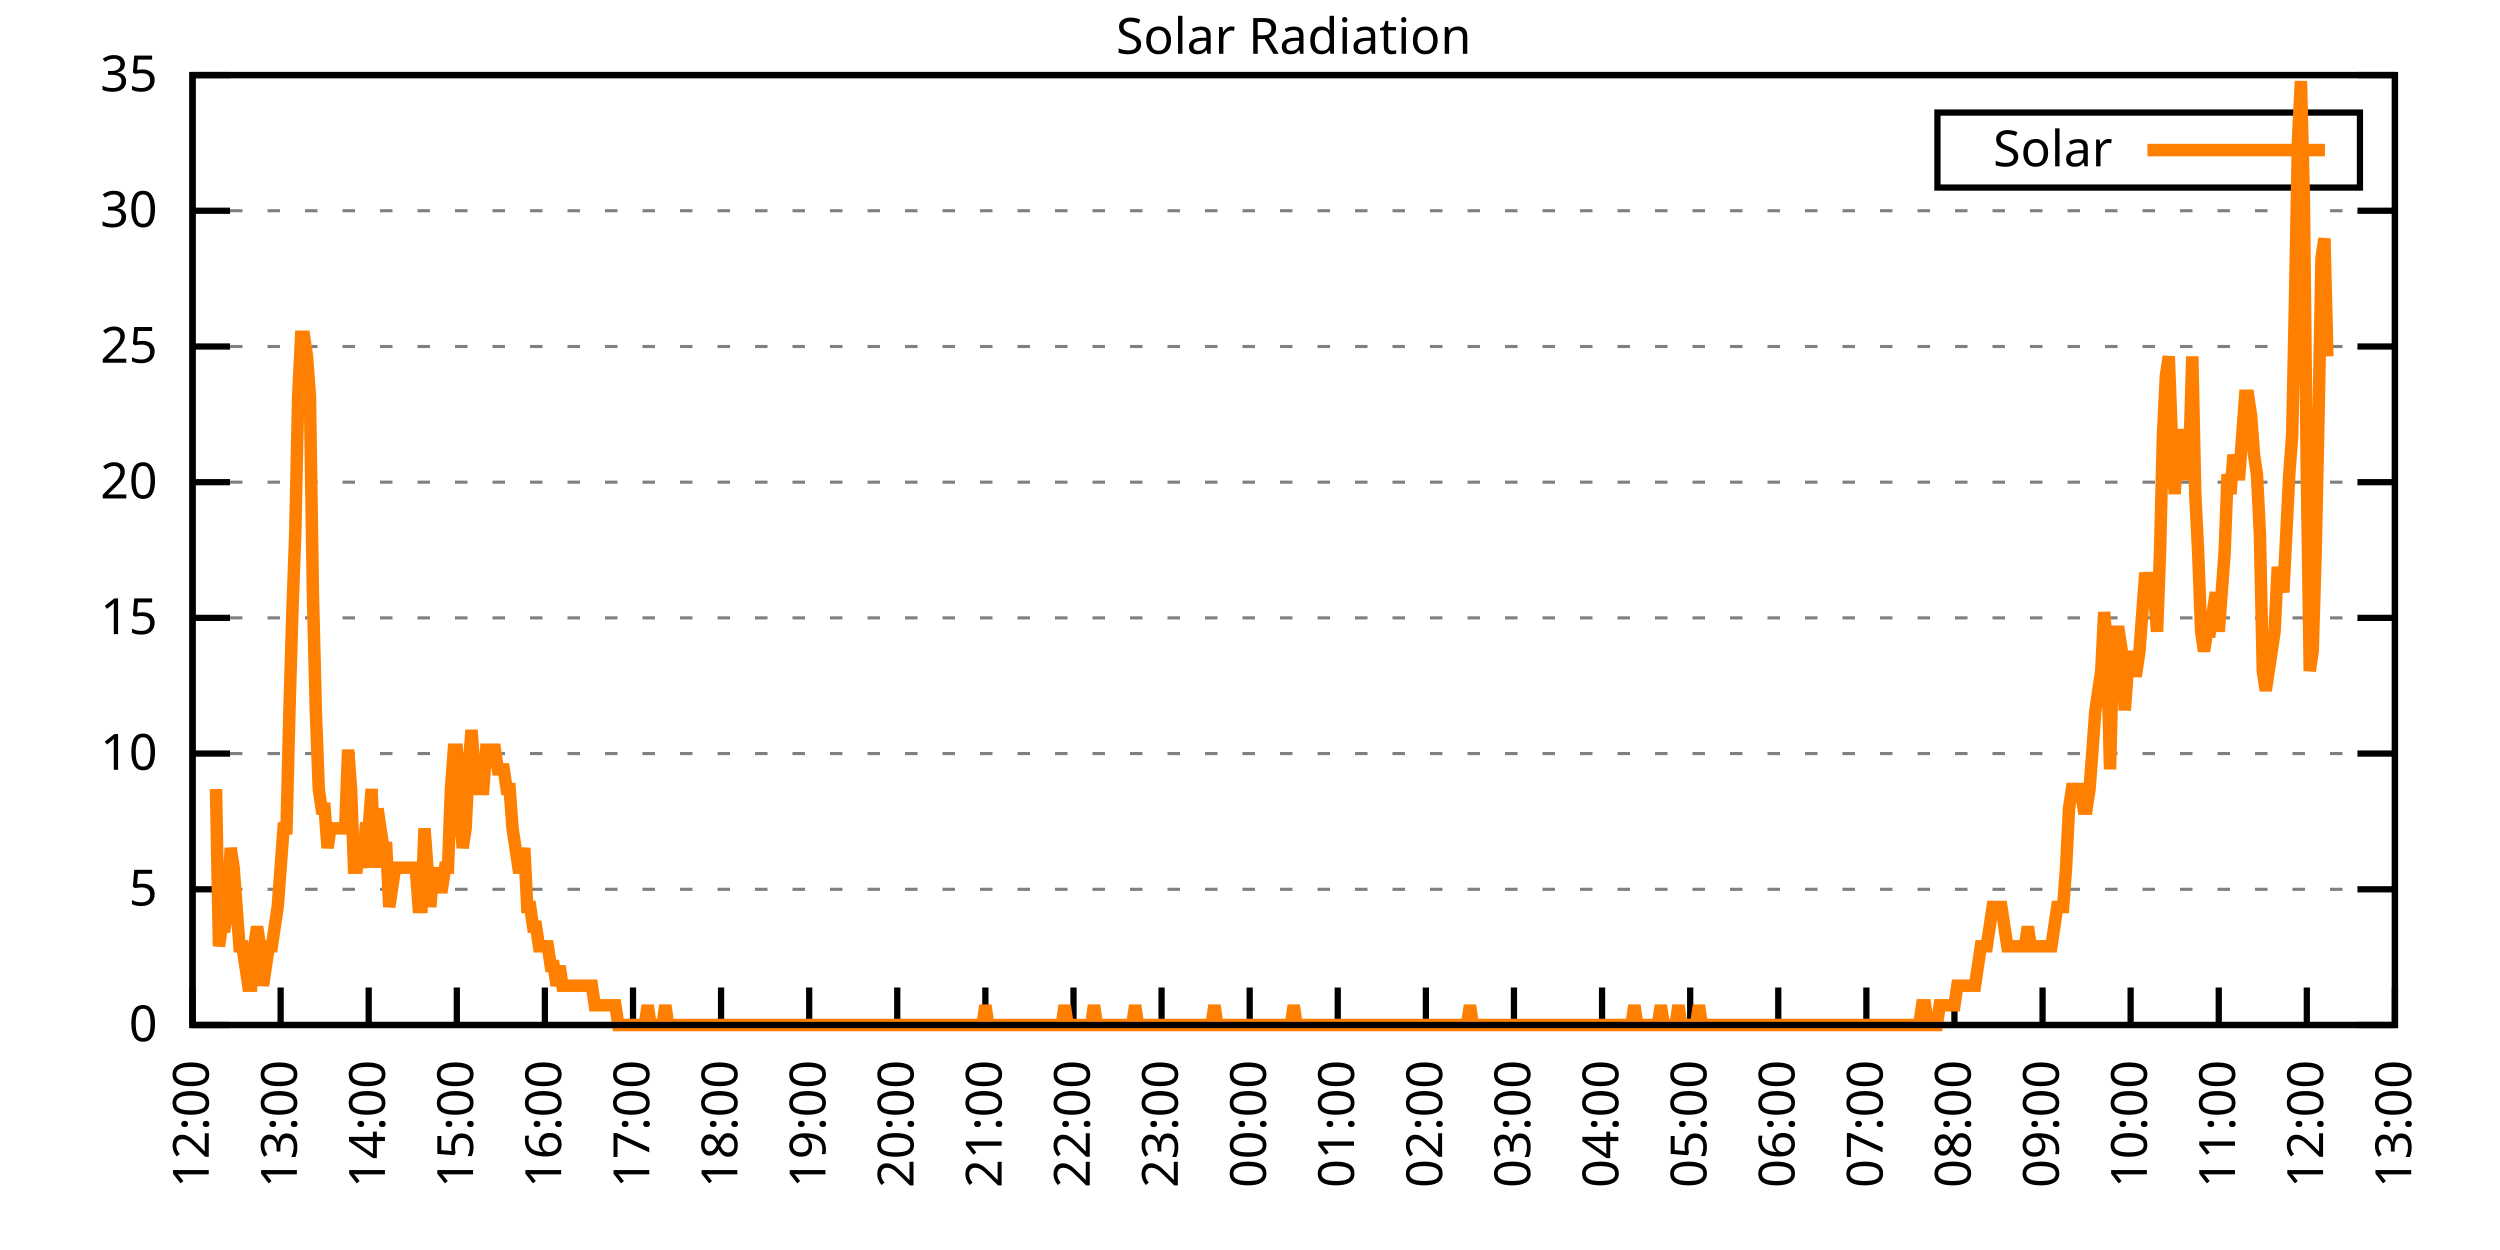
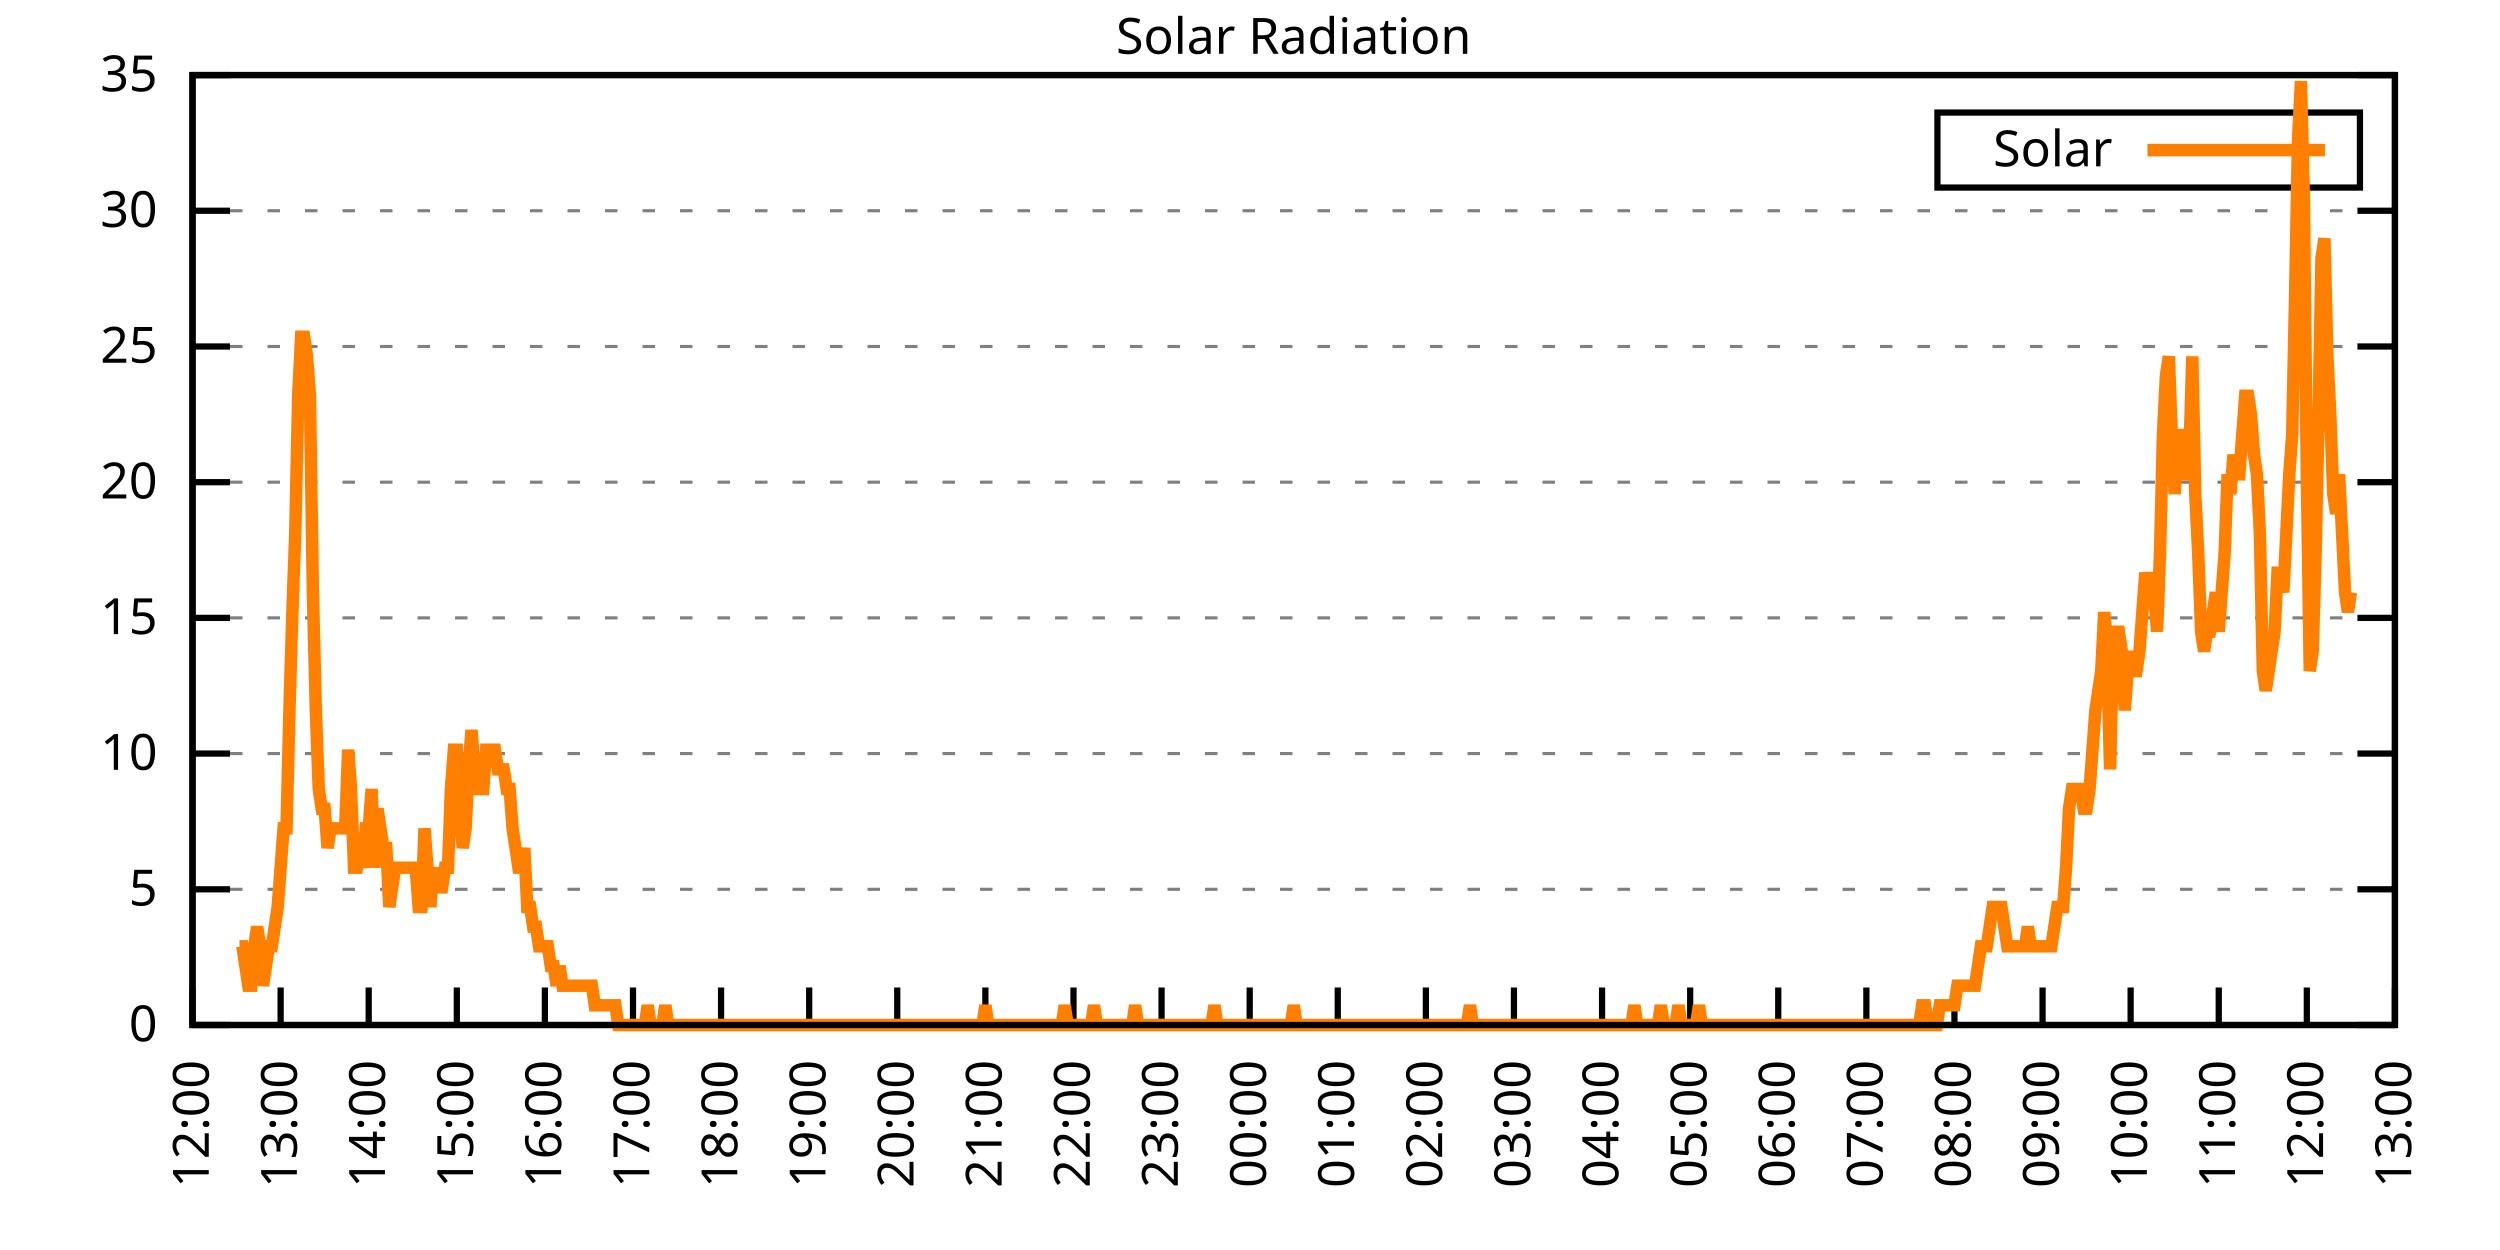
<svg xmlns="http://www.w3.org/2000/svg" xmlns:xlink="http://www.w3.org/1999/xlink" width="400" height="200" viewBox="0 0 400 200">
  <g id="gnuplot_canvas">
    <rect x="0" y="0" width="400" height="200" fill="none" />
    <defs>
      <circle id="gpDot" r="0.5" stroke-width="0.5" stroke="currentColor" />
      <path id="gpPt0" stroke-width="0.333" stroke="currentColor" d="M-1,0 h2 M0,-1 v2" />
      <path id="gpPt1" stroke-width="0.333" stroke="currentColor" d="M-1,-1 L1,1 M1,-1 L-1,1" />
      <path id="gpPt2" stroke-width="0.333" stroke="currentColor" d="M-1,0 L1,0 M0,-1 L0,1 M-1,-1 L1,1 M-1,1 L1,-1" />
      <rect id="gpPt3" stroke-width="0.333" stroke="currentColor" x="-1" y="-1" width="2" height="2" />
      <rect id="gpPt4" stroke-width="0.333" stroke="currentColor" fill="currentColor" x="-1" y="-1" width="2" height="2" />
      <circle id="gpPt5" stroke-width="0.333" stroke="currentColor" cx="0" cy="0" r="1" />
      <use xlink:href="#gpPt5" id="gpPt6" fill="currentColor" stroke="none" />
      <path id="gpPt7" stroke-width="0.333" stroke="currentColor" d="M0,-1.33 L-1.33,0.67 L1.33,0.67 z" />
      <use xlink:href="#gpPt7" id="gpPt8" fill="currentColor" stroke="none" />
      <use xlink:href="#gpPt7" id="gpPt9" stroke="currentColor" transform="rotate(180)" />
      <use xlink:href="#gpPt9" id="gpPt10" fill="currentColor" stroke="none" />
      <use xlink:href="#gpPt3" id="gpPt11" stroke="currentColor" transform="rotate(45)" />
      <use xlink:href="#gpPt11" id="gpPt12" fill="currentColor" stroke="none" />
      <path id="gpPt13" stroke-width="0.333" stroke="currentColor" d="M0,1.330 L1.265,0.411 L0.782,-1.067 L-0.782,-1.076 L-1.265,0.411 z" />
      <use xlink:href="#gpPt13" id="gpPt14" fill="currentColor" stroke="none" />
      <filter id="textbox" filterUnits="objectBoundingBox" x="0" y="0" height="1" width="1">
        <feFlood flood-color="white" flood-opacity="1" result="bgnd" />
        <feComposite in="SourceGraphic" in2="bgnd" operator="atop" />
      </filter>
      <filter id="greybox" filterUnits="objectBoundingBox" x="0" y="0" height="1" width="1">
        <feFlood flood-color="lightgrey" flood-opacity="1" result="grey" />
        <feComposite in="SourceGraphic" in2="grey" operator="atop" />
      </filter>
    </defs>
    <g fill="none" color="white" stroke="currentColor" stroke-width="1.00" stroke-linecap="butt" stroke-linejoin="miter">
</g>
    <g fill="none" color="black" stroke="currentColor" stroke-width="1.00" stroke-linecap="butt" stroke-linejoin="miter">
      <g stroke="none" shape-rendering="crispEdges">
        <polygon fill="rgb(255, 255, 255)" points="30.80,164.00 383.18,164.00 383.18,12.02 30.80,12.02 " />
      </g>
    </g>
    <g fill="none" color="black" stroke="currentColor" stroke-width="1.00" stroke-linecap="butt" stroke-linejoin="miter">
</g>
    <g fill="none" color="black" stroke="black" stroke-width="0.50" stroke-linecap="butt" stroke-linejoin="miter">
</g>
    <g fill="none" color="gray" stroke="currentColor" stroke-width="0.50" stroke-linecap="butt" stroke-linejoin="miter">
      <path stroke="gray" stroke-dasharray="2,4" class="gridline" d="M30.80,164.00 L383.19,164.00  " />
    </g>
    <g fill="none" color="gray" stroke="gray" stroke-width="1.00" stroke-linecap="butt" stroke-linejoin="miter">
</g>
    <g fill="none" color="black" stroke="currentColor" stroke-width="1.00" stroke-linecap="butt" stroke-linejoin="miter">
      <path stroke="black" d="M30.80,164.00 L36.80,164.00 M383.19,164.00 L377.19,164.00  " />
      <g transform="translate(25.20,166.60)" stroke="none" fill="black" font-family="Sans" font-size="8.00" text-anchor="end">
        <text>
          <tspan font-family="Sans"> 0</tspan>
        </text>
      </g>
    </g>
    <g fill="none" color="black" stroke="currentColor" stroke-width="1.00" stroke-linecap="butt" stroke-linejoin="miter">
</g>
    <g fill="none" color="black" stroke="black" stroke-width="0.50" stroke-linecap="butt" stroke-linejoin="miter">
</g>
    <g fill="none" color="gray" stroke="currentColor" stroke-width="0.50" stroke-linecap="butt" stroke-linejoin="miter">
      <path stroke="gray" stroke-dasharray="2,4" class="gridline" d="M30.80,142.29 L383.19,142.29  " />
    </g>
    <g fill="none" color="gray" stroke="gray" stroke-width="1.00" stroke-linecap="butt" stroke-linejoin="miter">
</g>
    <g fill="none" color="black" stroke="currentColor" stroke-width="1.00" stroke-linecap="butt" stroke-linejoin="miter">
      <path stroke="black" d="M30.80,142.29 L36.80,142.29 M383.19,142.29 L377.19,142.29  " />
      <g transform="translate(25.20,144.89)" stroke="none" fill="black" font-family="Sans" font-size="8.00" text-anchor="end">
        <text>
          <tspan font-family="Sans"> 5</tspan>
        </text>
      </g>
    </g>
    <g fill="none" color="black" stroke="currentColor" stroke-width="1.00" stroke-linecap="butt" stroke-linejoin="miter">
</g>
    <g fill="none" color="black" stroke="black" stroke-width="0.50" stroke-linecap="butt" stroke-linejoin="miter">
</g>
    <g fill="none" color="gray" stroke="currentColor" stroke-width="0.50" stroke-linecap="butt" stroke-linejoin="miter">
      <path stroke="gray" stroke-dasharray="2,4" class="gridline" d="M30.80,120.57 L383.19,120.57  " />
    </g>
    <g fill="none" color="gray" stroke="gray" stroke-width="1.00" stroke-linecap="butt" stroke-linejoin="miter">
</g>
    <g fill="none" color="black" stroke="currentColor" stroke-width="1.00" stroke-linecap="butt" stroke-linejoin="miter">
      <path stroke="black" d="M30.80,120.57 L36.80,120.57 M383.19,120.57 L377.19,120.57  " />
      <g transform="translate(25.20,123.17)" stroke="none" fill="black" font-family="Sans" font-size="8.00" text-anchor="end">
        <text>
          <tspan font-family="Sans"> 10</tspan>
        </text>
      </g>
    </g>
    <g fill="none" color="black" stroke="currentColor" stroke-width="1.00" stroke-linecap="butt" stroke-linejoin="miter">
</g>
    <g fill="none" color="black" stroke="black" stroke-width="0.50" stroke-linecap="butt" stroke-linejoin="miter">
</g>
    <g fill="none" color="gray" stroke="currentColor" stroke-width="0.50" stroke-linecap="butt" stroke-linejoin="miter">
      <path stroke="gray" stroke-dasharray="2,4" class="gridline" d="M30.80,98.86 L383.19,98.86  " />
    </g>
    <g fill="none" color="gray" stroke="gray" stroke-width="1.00" stroke-linecap="butt" stroke-linejoin="miter">
</g>
    <g fill="none" color="black" stroke="currentColor" stroke-width="1.00" stroke-linecap="butt" stroke-linejoin="miter">
      <path stroke="black" d="M30.80,98.86 L36.80,98.86 M383.19,98.86 L377.19,98.86  " />
      <g transform="translate(25.20,101.46)" stroke="none" fill="black" font-family="Sans" font-size="8.00" text-anchor="end">
        <text>
          <tspan font-family="Sans"> 15</tspan>
        </text>
      </g>
    </g>
    <g fill="none" color="black" stroke="currentColor" stroke-width="1.00" stroke-linecap="butt" stroke-linejoin="miter">
</g>
    <g fill="none" color="black" stroke="black" stroke-width="0.50" stroke-linecap="butt" stroke-linejoin="miter">
</g>
    <g fill="none" color="gray" stroke="currentColor" stroke-width="0.50" stroke-linecap="butt" stroke-linejoin="miter">
      <path stroke="gray" stroke-dasharray="2,4" class="gridline" d="M30.80,77.15 L383.19,77.15  " />
    </g>
    <g fill="none" color="gray" stroke="gray" stroke-width="1.00" stroke-linecap="butt" stroke-linejoin="miter">
</g>
    <g fill="none" color="black" stroke="currentColor" stroke-width="1.00" stroke-linecap="butt" stroke-linejoin="miter">
      <path stroke="black" d="M30.80,77.15 L36.80,77.15 M383.19,77.15 L377.19,77.15  " />
      <g transform="translate(25.20,79.75)" stroke="none" fill="black" font-family="Sans" font-size="8.00" text-anchor="end">
        <text>
          <tspan font-family="Sans"> 20</tspan>
        </text>
      </g>
    </g>
    <g fill="none" color="black" stroke="currentColor" stroke-width="1.00" stroke-linecap="butt" stroke-linejoin="miter">
</g>
    <g fill="none" color="black" stroke="black" stroke-width="0.50" stroke-linecap="butt" stroke-linejoin="miter">
</g>
    <g fill="none" color="gray" stroke="currentColor" stroke-width="0.50" stroke-linecap="butt" stroke-linejoin="miter">
      <path stroke="gray" stroke-dasharray="2,4" class="gridline" d="M30.80,55.44 L383.19,55.44  " />
    </g>
    <g fill="none" color="gray" stroke="gray" stroke-width="1.00" stroke-linecap="butt" stroke-linejoin="miter">
</g>
    <g fill="none" color="black" stroke="currentColor" stroke-width="1.00" stroke-linecap="butt" stroke-linejoin="miter">
      <path stroke="black" d="M30.80,55.44 L36.80,55.44 M383.19,55.44 L377.19,55.44  " />
      <g transform="translate(25.20,58.04)" stroke="none" fill="black" font-family="Sans" font-size="8.00" text-anchor="end">
        <text>
          <tspan font-family="Sans"> 25</tspan>
        </text>
      </g>
    </g>
    <g fill="none" color="black" stroke="currentColor" stroke-width="1.00" stroke-linecap="butt" stroke-linejoin="miter">
</g>
    <g fill="none" color="black" stroke="black" stroke-width="0.50" stroke-linecap="butt" stroke-linejoin="miter">
</g>
    <g fill="none" color="gray" stroke="currentColor" stroke-width="0.50" stroke-linecap="butt" stroke-linejoin="miter">
      <path stroke="gray" stroke-dasharray="2,4" class="gridline" d="M30.80,33.72 L383.19,33.72  " />
    </g>
    <g fill="none" color="gray" stroke="gray" stroke-width="1.00" stroke-linecap="butt" stroke-linejoin="miter">
</g>
    <g fill="none" color="black" stroke="currentColor" stroke-width="1.00" stroke-linecap="butt" stroke-linejoin="miter">
      <path stroke="black" d="M30.80,33.72 L36.80,33.72 M383.19,33.72 L377.19,33.72  " />
      <g transform="translate(25.20,36.32)" stroke="none" fill="black" font-family="Sans" font-size="8.00" text-anchor="end">
        <text>
          <tspan font-family="Sans"> 30</tspan>
        </text>
      </g>
    </g>
    <g fill="none" color="black" stroke="currentColor" stroke-width="1.00" stroke-linecap="butt" stroke-linejoin="miter">
</g>
    <g fill="none" color="black" stroke="black" stroke-width="0.50" stroke-linecap="butt" stroke-linejoin="miter">
</g>
    <g fill="none" color="gray" stroke="currentColor" stroke-width="0.50" stroke-linecap="butt" stroke-linejoin="miter">
      <path stroke="gray" stroke-dasharray="2,4" class="gridline" d="M30.80,12.01 L383.19,12.01  " />
    </g>
    <g fill="none" color="gray" stroke="gray" stroke-width="1.00" stroke-linecap="butt" stroke-linejoin="miter">
</g>
    <g fill="none" color="black" stroke="currentColor" stroke-width="1.00" stroke-linecap="butt" stroke-linejoin="miter">
      <path stroke="black" d="M30.80,12.01 L36.80,12.01 M383.19,12.01 L377.19,12.01  " />
      <g transform="translate(25.20,14.61)" stroke="none" fill="black" font-family="Sans" font-size="8.00" text-anchor="end">
        <text>
          <tspan font-family="Sans"> 35</tspan>
        </text>
      </g>
    </g>
    <g fill="none" color="black" stroke="currentColor" stroke-width="1.00" stroke-linecap="butt" stroke-linejoin="miter">
      <path stroke="black" d="M30.80,164.00 L30.80,158.00  " />
      <g transform="translate(33.40,169.60) rotate(270.00)" stroke="none" fill="black" font-family="Sans" font-size="8.00" text-anchor="end">
        <text>
          <tspan font-family="Sans">12:00</tspan>
        </text>
      </g>
    </g>
    <g fill="none" color="black" stroke="currentColor" stroke-width="1.00" stroke-linecap="butt" stroke-linejoin="miter">
      <path stroke="black" d="M44.90,164.00 L44.90,158.00  " />
      <g transform="translate(47.50,169.60) rotate(270.00)" stroke="none" fill="black" font-family="Sans" font-size="8.00" text-anchor="end">
        <text>
          <tspan font-family="Sans">13:00</tspan>
        </text>
      </g>
    </g>
    <g fill="none" color="black" stroke="currentColor" stroke-width="1.00" stroke-linecap="butt" stroke-linejoin="miter">
      <path stroke="black" d="M58.99,164.00 L58.99,158.00  " />
      <g transform="translate(61.59,169.60) rotate(270.00)" stroke="none" fill="black" font-family="Sans" font-size="8.00" text-anchor="end">
        <text>
          <tspan font-family="Sans">14:00</tspan>
        </text>
      </g>
    </g>
    <g fill="none" color="black" stroke="currentColor" stroke-width="1.00" stroke-linecap="butt" stroke-linejoin="miter">
      <path stroke="black" d="M73.09,164.00 L73.09,158.00  " />
      <g transform="translate(75.69,169.60) rotate(270.00)" stroke="none" fill="black" font-family="Sans" font-size="8.00" text-anchor="end">
        <text>
          <tspan font-family="Sans">15:00</tspan>
        </text>
      </g>
    </g>
    <g fill="none" color="black" stroke="currentColor" stroke-width="1.00" stroke-linecap="butt" stroke-linejoin="miter">
      <path stroke="black" d="M87.18,164.00 L87.18,158.00  " />
      <g transform="translate(89.78,169.60) rotate(270.00)" stroke="none" fill="black" font-family="Sans" font-size="8.00" text-anchor="end">
        <text>
          <tspan font-family="Sans">16:00</tspan>
        </text>
      </g>
    </g>
    <g fill="none" color="black" stroke="currentColor" stroke-width="1.00" stroke-linecap="butt" stroke-linejoin="miter">
      <path stroke="black" d="M101.28,164.00 L101.28,158.00  " />
      <g transform="translate(103.88,169.60) rotate(270.00)" stroke="none" fill="black" font-family="Sans" font-size="8.00" text-anchor="end">
        <text>
          <tspan font-family="Sans">17:00</tspan>
        </text>
      </g>
    </g>
    <g fill="none" color="black" stroke="currentColor" stroke-width="1.00" stroke-linecap="butt" stroke-linejoin="miter">
      <path stroke="black" d="M115.37,164.00 L115.37,158.00  " />
      <g transform="translate(117.97,169.60) rotate(270.00)" stroke="none" fill="black" font-family="Sans" font-size="8.00" text-anchor="end">
        <text>
          <tspan font-family="Sans">18:00</tspan>
        </text>
      </g>
    </g>
    <g fill="none" color="black" stroke="currentColor" stroke-width="1.00" stroke-linecap="butt" stroke-linejoin="miter">
      <path stroke="black" d="M129.47,164.00 L129.47,158.00  " />
      <g transform="translate(132.07,169.60) rotate(270.00)" stroke="none" fill="black" font-family="Sans" font-size="8.00" text-anchor="end">
        <text>
          <tspan font-family="Sans">19:00</tspan>
        </text>
      </g>
    </g>
    <g fill="none" color="black" stroke="currentColor" stroke-width="1.00" stroke-linecap="butt" stroke-linejoin="miter">
      <path stroke="black" d="M143.56,164.00 L143.56,158.00  " />
      <g transform="translate(146.16,169.60) rotate(270.00)" stroke="none" fill="black" font-family="Sans" font-size="8.00" text-anchor="end">
        <text>
          <tspan font-family="Sans">20:00</tspan>
        </text>
      </g>
    </g>
    <g fill="none" color="black" stroke="currentColor" stroke-width="1.00" stroke-linecap="butt" stroke-linejoin="miter">
      <path stroke="black" d="M157.66,164.00 L157.66,158.00  " />
      <g transform="translate(160.26,169.60) rotate(270.00)" stroke="none" fill="black" font-family="Sans" font-size="8.00" text-anchor="end">
        <text>
          <tspan font-family="Sans">21:00</tspan>
        </text>
      </g>
    </g>
    <g fill="none" color="black" stroke="currentColor" stroke-width="1.00" stroke-linecap="butt" stroke-linejoin="miter">
      <path stroke="black" d="M171.76,164.00 L171.76,158.00  " />
      <g transform="translate(174.36,169.60) rotate(270.00)" stroke="none" fill="black" font-family="Sans" font-size="8.00" text-anchor="end">
        <text>
          <tspan font-family="Sans">22:00</tspan>
        </text>
      </g>
    </g>
    <g fill="none" color="black" stroke="currentColor" stroke-width="1.00" stroke-linecap="butt" stroke-linejoin="miter">
      <path stroke="black" d="M185.85,164.00 L185.85,158.00  " />
      <g transform="translate(188.45,169.60) rotate(270.00)" stroke="none" fill="black" font-family="Sans" font-size="8.00" text-anchor="end">
        <text>
          <tspan font-family="Sans">23:00</tspan>
        </text>
      </g>
    </g>
    <g fill="none" color="black" stroke="currentColor" stroke-width="1.00" stroke-linecap="butt" stroke-linejoin="miter">
      <path stroke="black" d="M199.95,164.00 L199.95,158.00  " />
      <g transform="translate(202.55,169.60) rotate(270.00)" stroke="none" fill="black" font-family="Sans" font-size="8.00" text-anchor="end">
        <text>
          <tspan font-family="Sans">00:00</tspan>
        </text>
      </g>
    </g>
    <g fill="none" color="black" stroke="currentColor" stroke-width="1.00" stroke-linecap="butt" stroke-linejoin="miter">
      <path stroke="black" d="M214.04,164.00 L214.04,158.00  " />
      <g transform="translate(216.64,169.60) rotate(270.00)" stroke="none" fill="black" font-family="Sans" font-size="8.00" text-anchor="end">
        <text>
          <tspan font-family="Sans">01:00</tspan>
        </text>
      </g>
    </g>
    <g fill="none" color="black" stroke="currentColor" stroke-width="1.00" stroke-linecap="butt" stroke-linejoin="miter">
      <path stroke="black" d="M228.14,164.00 L228.14,158.00  " />
      <g transform="translate(230.74,169.60) rotate(270.00)" stroke="none" fill="black" font-family="Sans" font-size="8.00" text-anchor="end">
        <text>
          <tspan font-family="Sans">02:00</tspan>
        </text>
      </g>
    </g>
    <g fill="none" color="black" stroke="currentColor" stroke-width="1.00" stroke-linecap="butt" stroke-linejoin="miter">
      <path stroke="black" d="M242.23,164.00 L242.23,158.00  " />
      <g transform="translate(244.83,169.60) rotate(270.00)" stroke="none" fill="black" font-family="Sans" font-size="8.00" text-anchor="end">
        <text>
          <tspan font-family="Sans">03:00</tspan>
        </text>
      </g>
    </g>
    <g fill="none" color="black" stroke="currentColor" stroke-width="1.00" stroke-linecap="butt" stroke-linejoin="miter">
      <path stroke="black" d="M256.33,164.00 L256.33,158.00  " />
      <g transform="translate(258.93,169.60) rotate(270.00)" stroke="none" fill="black" font-family="Sans" font-size="8.00" text-anchor="end">
        <text>
          <tspan font-family="Sans">04:00</tspan>
        </text>
      </g>
    </g>
    <g fill="none" color="black" stroke="currentColor" stroke-width="1.00" stroke-linecap="butt" stroke-linejoin="miter">
      <path stroke="black" d="M270.43,164.00 L270.43,158.00  " />
      <g transform="translate(273.03,169.60) rotate(270.00)" stroke="none" fill="black" font-family="Sans" font-size="8.00" text-anchor="end">
        <text>
          <tspan font-family="Sans">05:00</tspan>
        </text>
      </g>
    </g>
    <g fill="none" color="black" stroke="currentColor" stroke-width="1.00" stroke-linecap="butt" stroke-linejoin="miter">
      <path stroke="black" d="M284.52,164.00 L284.52,158.00  " />
      <g transform="translate(287.12,169.60) rotate(270.00)" stroke="none" fill="black" font-family="Sans" font-size="8.00" text-anchor="end">
        <text>
          <tspan font-family="Sans">06:00</tspan>
        </text>
      </g>
    </g>
    <g fill="none" color="black" stroke="currentColor" stroke-width="1.00" stroke-linecap="butt" stroke-linejoin="miter">
      <path stroke="black" d="M298.62,164.00 L298.62,158.00  " />
      <g transform="translate(301.22,169.60) rotate(270.00)" stroke="none" fill="black" font-family="Sans" font-size="8.00" text-anchor="end">
        <text>
          <tspan font-family="Sans">07:00</tspan>
        </text>
      </g>
    </g>
    <g fill="none" color="black" stroke="currentColor" stroke-width="1.00" stroke-linecap="butt" stroke-linejoin="miter">
      <path stroke="black" d="M312.71,164.00 L312.71,158.00  " />
      <g transform="translate(315.31,169.60) rotate(270.00)" stroke="none" fill="black" font-family="Sans" font-size="8.00" text-anchor="end">
        <text>
          <tspan font-family="Sans">08:00</tspan>
        </text>
      </g>
    </g>
    <g fill="none" color="black" stroke="currentColor" stroke-width="1.00" stroke-linecap="butt" stroke-linejoin="miter">
      <path stroke="black" d="M326.81,164.00 L326.81,158.00  " />
      <g transform="translate(329.41,169.60) rotate(270.00)" stroke="none" fill="black" font-family="Sans" font-size="8.00" text-anchor="end">
        <text>
          <tspan font-family="Sans">09:00</tspan>
        </text>
      </g>
    </g>
    <g fill="none" color="black" stroke="currentColor" stroke-width="1.00" stroke-linecap="butt" stroke-linejoin="miter">
      <path stroke="black" d="M340.90,164.00 L340.90,158.00  " />
      <g transform="translate(343.50,169.60) rotate(270.00)" stroke="none" fill="black" font-family="Sans" font-size="8.00" text-anchor="end">
        <text>
          <tspan font-family="Sans">10:00</tspan>
        </text>
      </g>
    </g>
    <g fill="none" color="black" stroke="currentColor" stroke-width="1.00" stroke-linecap="butt" stroke-linejoin="miter">
      <path stroke="black" d="M355.00,164.00 L355.00,158.00  " />
      <g transform="translate(357.60,169.60) rotate(270.00)" stroke="none" fill="black" font-family="Sans" font-size="8.00" text-anchor="end">
        <text>
          <tspan font-family="Sans">11:00</tspan>
        </text>
      </g>
    </g>
    <g fill="none" color="black" stroke="currentColor" stroke-width="1.00" stroke-linecap="butt" stroke-linejoin="miter">
      <path stroke="black" d="M369.09,164.00 L369.09,158.00  " />
      <g transform="translate(371.69,169.60) rotate(270.00)" stroke="none" fill="black" font-family="Sans" font-size="8.00" text-anchor="end">
        <text>
          <tspan font-family="Sans">12:00</tspan>
        </text>
      </g>
    </g>
    <g fill="none" color="black" stroke="currentColor" stroke-width="1.00" stroke-linecap="butt" stroke-linejoin="miter">
      <path stroke="black" d="M383.19,164.00 L383.19,158.00  " />
      <g transform="translate(385.79,169.60) rotate(270.00)" stroke="none" fill="black" font-family="Sans" font-size="8.00" text-anchor="end">
        <text>
          <tspan font-family="Sans">13:00</tspan>
        </text>
      </g>
    </g>
    <g fill="none" color="black" stroke="currentColor" stroke-width="1.00" stroke-linecap="butt" stroke-linejoin="miter">
</g>
    <g fill="none" color="black" stroke="currentColor" stroke-width="1.00" stroke-linecap="butt" stroke-linejoin="miter">
      <path stroke="black" d="M30.80,12.01 L30.80,164.00 L383.19,164.00 L383.19,12.01 L30.80,12.01 Z  " />
    </g>
    <g fill="none" color="black" stroke="currentColor" stroke-width="1.00" stroke-linecap="butt" stroke-linejoin="miter">
</g>
    <g fill="none" color="black" stroke="currentColor" stroke-width="1.00" stroke-linecap="butt" stroke-linejoin="miter">
      <path stroke="black" d="M309.99,30.01 L309.99,18.01 L377.59,18.01 L377.59,30.01 L309.99,30.01 Z  " />
    </g>
    <g id="Solar_Radiation_plot_1">
      <g fill="none" color="white" stroke="black" stroke-width="2.00" stroke-linecap="butt" stroke-linejoin="miter">
</g>
      <g fill="none" color="black" stroke="currentColor" stroke-width="2.00" stroke-linecap="butt" stroke-linejoin="miter">
        <g transform="translate(337.99,26.61)" stroke="none" fill="black" font-family="Sans" font-size="8.00" text-anchor="end">
          <text>
            <tspan font-family="Sans">Solar</tspan>
          </text>
        </g>
      </g>
      <g fill="none" color="black" stroke="currentColor" stroke-width="2.00" stroke-linecap="butt" stroke-linejoin="miter">
-         <path stroke="rgb(255, 127,   0)" d="M343.59,24.01 L371.99,24.01 M34.56,126.24 L35.03,151.41 L35.50,148.27 L35.97,148.27 L36.44,145.12 L36.91,135.68   L37.38,138.83 L37.85,145.12 L38.32,151.41 L38.79,151.41 L39.26,154.56 L39.73,157.71 L40.20,157.71 L40.67,151.41   L41.14,148.27 L41.61,151.41 L42.08,157.71 L42.55,154.56 L43.02,151.41 L43.49,151.41 L43.96,148.27 L44.43,145.12   L44.90,138.83 L45.37,132.54 L45.84,132.54 L46.31,113.66 L46.78,97.93 L47.24,85.34 L47.71,63.32 L48.18,53.88   L48.65,53.88 L49.12,57.02 L49.59,63.32 L50.06,94.78 L50.53,113.66 L51.00,126.24 L51.47,129.39 L51.94,129.39   L52.41,135.68 L52.88,132.54 L53.35,132.54 L53.82,132.54 L54.29,132.54 L54.76,132.54 L55.23,132.54 L55.70,119.95   L56.17,126.24 L56.64,138.83 L57.11,138.83 L57.58,135.68 L58.05,138.83 L58.52,132.54 L58.99,132.54 L59.46,126.24   L59.93,138.83 L60.40,129.39 L60.87,132.54 L61.34,135.68 L61.81,135.68 L62.28,145.12 L62.75,141.98 L63.22,138.83   L63.69,138.83 L64.16,138.83 L64.63,138.83 L65.10,138.83 L65.57,138.83 L66.04,138.83 L66.51,138.83 L66.98,145.12   L67.45,145.12 L67.92,132.54 L68.39,138.83 L68.86,145.12 L69.33,138.83 L69.80,141.98 L70.27,141.98 L70.74,141.98   L71.21,138.83 L71.68,138.83 L72.15,126.24 L72.62,119.95 L73.09,119.95 L73.56,129.39 L74.03,135.68 L74.50,132.54   L74.97,123.10 L75.44,116.80 L75.91,123.10 L76.38,126.24 L76.85,126.24 L77.32,126.24 L77.79,119.95 L78.26,119.95   L78.73,119.95 L79.19,119.95 L79.66,123.10 L80.13,123.10 L80.60,123.10 L81.07,126.24 L81.54,126.24 L82.01,132.54   L82.48,135.68 L82.95,138.83 L83.42,138.83 L83.89,135.68 L84.36,145.12 L84.83,145.12 L85.30,148.27 L85.77,148.27   L86.24,151.41 L86.71,151.41 L87.18,151.41 L87.65,151.41 L88.12,154.56 L88.59,154.56 L89.06,157.71 L89.53,154.56   L90.00,157.71 L90.47,157.71 L90.94,157.71 L91.41,157.71 L91.88,157.71 L92.35,157.71 L92.82,157.71 L93.29,157.71   L93.76,157.71 L94.23,157.71 L94.70,157.71 L95.17,160.85 L95.64,160.85 L96.11,160.85 L96.58,160.85 L97.05,160.85   L97.52,160.85 L97.99,160.85 L98.46,160.85 L98.93,164.00 L99.40,164.00 L99.87,164.00 L100.34,164.00 L100.81,164.00   L101.28,164.00 L101.75,164.00 L102.22,164.00 L102.69,164.00 L103.16,164.00 L103.63,160.85 L104.10,164.00 L104.57,164.00   L105.04,164.00 L105.51,164.00 L105.98,164.00 L106.45,160.85 L106.92,164.00 L107.39,164.00 L107.86,164.00 L108.33,164.00   L108.80,164.00 L109.27,164.00 L109.74,164.00 L110.21,164.00 L110.68,164.00 L111.14,164.00 L111.61,164.00 L112.08,164.00   L112.55,164.00 L113.02,164.00 L113.49,164.00 L113.96,164.00 L114.43,164.00 L114.90,164.00 L115.37,164.00 L115.84,164.00   L116.31,164.00 L116.78,164.00 L117.25,164.00 L117.72,164.00 L118.19,164.00 L118.66,164.00 L119.13,164.00 L119.60,164.00   L120.07,164.00 L120.54,164.00 L121.01,164.00 L121.48,164.00 L121.95,164.00 L122.42,164.00 L122.89,164.00 L123.36,164.00   L123.83,164.00 L124.30,164.00 L124.77,164.00 L125.24,164.00 L125.71,164.00 L126.18,164.00 L126.65,164.00 L127.12,164.00   L127.59,164.00 L128.06,164.00 L128.53,164.00 L129.00,164.00 L129.47,164.00 L129.94,164.00 L130.41,164.00 L130.88,164.00   L131.35,164.00 L131.82,164.00 L132.29,164.00 L132.76,164.00 L133.23,164.00 L133.70,164.00 L134.17,164.00 L134.64,164.00   L135.11,164.00 L135.58,164.00 L136.05,164.00 L136.52,164.00 L136.99,164.00 L137.46,164.00 L137.93,164.00 L138.40,164.00   L138.87,164.00 L139.34,164.00 L139.81,164.00 L140.28,164.00 L140.75,164.00 L141.22,164.00 L141.69,164.00 L142.16,164.00   L142.63,164.00 L143.09,164.00 L143.56,164.00 L144.03,164.00 L144.50,164.00 L144.97,164.00 L145.44,164.00 L145.91,164.00   L146.38,164.00 L146.85,164.00 L147.32,164.00 L147.79,164.00 L148.26,164.00 L148.73,164.00 L149.20,164.00 L149.67,164.00   L150.14,164.00 L150.61,164.00 L151.08,164.00 L151.55,164.00 L152.02,164.00 L152.49,164.00 L152.96,164.00 L153.43,164.00   L153.90,164.00 L154.37,164.00 L154.84,164.00 L155.31,164.00 L155.78,164.00 L156.25,164.00 L156.72,164.00 L157.19,164.00   L157.66,160.85 L158.13,164.00 L158.60,164.00 L159.07,164.00 L159.54,164.00 L160.01,164.00 L160.48,164.00 L160.95,164.00   L161.42,164.00 L161.89,164.00 L162.36,164.00 L162.83,164.00 L163.30,164.00 L163.77,164.00 L164.24,164.00 L164.71,164.00   L165.18,164.00 L165.65,164.00 L166.12,164.00 L166.59,164.00 L167.06,164.00 L167.53,164.00 L168.00,164.00 L168.47,164.00   L168.94,164.00 L169.41,164.00 L169.88,164.00 L170.35,160.85 L170.82,164.00 L171.29,164.00 L171.76,164.00 L172.23,164.00   L172.70,164.00 L173.17,164.00 L173.64,164.00 L174.11,164.00 L174.58,164.00 L175.04,160.85 L175.51,164.00 L175.98,164.00   L176.45,164.00 L176.92,164.00 L177.39,164.00 L177.86,164.00 L178.33,164.00 L178.80,164.00 L179.27,164.00 L179.74,164.00   L180.21,164.00 L180.68,164.00 L181.15,164.00 L181.62,160.85 L182.09,164.00 L182.56,164.00 L183.03,164.00 L183.50,164.00   L183.97,164.00 L184.44,164.00 L184.91,164.00 L185.38,164.00 L185.85,164.00 L186.32,164.00 L186.79,164.00 L187.26,164.00   L187.73,164.00 L188.20,164.00 L188.67,164.00 L189.14,164.00 L189.61,164.00 L190.08,164.00 L190.55,164.00 L191.02,164.00   L191.49,164.00 L191.96,164.00 L192.43,164.00 L192.90,164.00 L193.37,164.00 L193.84,164.00 L194.31,160.85 L194.78,164.00   L195.25,164.00 L195.72,164.00 L196.19,164.00 L196.66,164.00 L197.13,164.00 L197.60,164.00 L198.07,164.00 L198.54,164.00   L199.01,164.00 L199.48,164.00 L199.95,164.00 L200.42,164.00 L200.89,164.00 L201.36,164.00 L201.83,164.00 L202.30,164.00   L202.77,164.00 L203.24,164.00 L203.71,164.00 L204.18,164.00 L204.65,164.00 L205.12,164.00 L205.59,164.00 L206.06,164.00   L206.53,164.00 L207.00,160.85 L207.46,164.00 L207.93,164.00 L208.40,164.00 L208.87,164.00 L209.34,164.00 L209.81,164.00   L210.28,164.00 L210.75,164.00 L211.22,164.00 L211.69,164.00 L212.16,164.00 L212.63,164.00 L213.10,164.00 L213.57,164.00   L214.04,164.00 L214.51,164.00 L214.98,164.00 L215.45,164.00 L215.92,164.00 L216.39,164.00 L216.86,164.00 L217.33,164.00   L217.80,164.00 L218.27,164.00 L218.74,164.00 L219.21,164.00 L219.68,164.00 L220.15,164.00 L220.62,164.00 L221.09,164.00   L221.56,164.00 L222.03,164.00 L222.50,164.00 L222.97,164.00 L223.44,164.00 L223.91,164.00 L224.38,164.00 L224.85,164.00   L225.32,164.00 L225.79,164.00 L226.26,164.00 L226.73,164.00 L227.20,164.00 L227.67,164.00 L228.14,164.00 L228.61,164.00   L229.08,164.00 L229.55,164.00 L230.02,164.00 L230.49,164.00 L230.96,164.00 L231.43,164.00 L231.90,164.00 L232.37,164.00   L232.84,164.00 L233.31,164.00 L233.78,164.00 L234.25,164.00 L234.72,164.00 L235.19,160.85 L235.66,164.00 L236.13,164.00   L236.60,164.00 L237.07,164.00 L237.54,164.00 L238.01,164.00 L238.48,164.00 L238.95,164.00 L239.41,164.00 L239.88,164.00   L240.35,164.00 L240.82,164.00 L241.29,164.00 L241.76,164.00 L242.23,164.00 L242.70,164.00 L243.17,164.00 L243.64,164.00   L244.11,164.00 L244.58,164.00 L245.05,164.00 L245.52,164.00 L245.99,164.00 L246.46,164.00 L246.93,164.00 L247.40,164.00   L247.87,164.00 L248.34,164.00 L248.81,164.00 L249.28,164.00 L249.75,164.00 L250.22,164.00 L250.69,164.00 L251.16,164.00   L251.63,164.00 L252.10,164.00 L252.57,164.00 L253.04,164.00 L253.51,164.00 L253.98,164.00 L254.45,164.00 L254.92,164.00   L255.39,164.00 L255.86,164.00 L256.33,164.00 L256.80,164.00 L257.27,164.00 L257.74,164.00 L258.21,164.00 L258.68,164.00   L259.15,164.00 L259.62,164.00 L260.09,164.00 L260.56,164.00 L261.03,164.00 L261.50,160.85 L261.97,164.00 L262.44,164.00   L262.91,164.00 L263.38,164.00 L263.85,164.00 L264.32,164.00 L264.79,164.00 L265.26,164.00 L265.73,160.85 L266.20,164.00   L266.67,164.00 L267.14,164.00 L267.61,164.00 L268.08,164.00 L268.55,160.85 L269.02,164.00 L269.49,164.00 L269.96,164.00   L270.43,164.00 L270.90,164.00 L271.36,164.00 L271.83,160.85 L272.30,164.00 L272.77,164.00 L273.24,164.00 L273.71,164.00   L274.18,164.00 L274.65,164.00 L275.12,164.00 L275.59,164.00 L276.06,164.00 L276.53,164.00 L277.00,164.00 L277.47,164.00   L277.94,164.00 L278.41,164.00 L278.88,164.00 L279.35,164.00 L279.82,164.00 L280.29,164.00 L280.76,164.00 L281.23,164.00   L281.70,164.00 L282.17,164.00 L282.64,164.00 L283.11,164.00 L283.58,164.00 L284.05,164.00 L284.52,164.00 L284.99,164.00   L285.46,164.00 L285.93,164.00 L286.40,164.00 L286.87,164.00 L287.34,164.00 L287.81,164.00 L288.28,164.00 L288.75,164.00   L289.22,164.00 L289.69,164.00 L290.16,164.00 L290.63,164.00 L291.10,164.00 L291.57,164.00 L292.04,164.00 L292.51,164.00   L292.98,164.00 L293.45,164.00 L293.92,164.00 L294.39,164.00 L294.86,164.00 L295.33,164.00 L295.80,164.00 L296.27,164.00   L296.74,164.00 L297.21,164.00 L297.68,164.00 L298.15,164.00 L298.62,164.00 L299.09,164.00 L299.56,164.00 L300.03,164.00   L300.50,164.00 L300.97,164.00 L301.44,164.00 L301.91,164.00 L302.38,164.00 L302.85,164.00 L303.31,164.00 L303.78,164.00   L304.25,164.00 L304.72,164.00 L305.19,164.00 L305.66,164.00 L306.13,164.00 L306.60,164.00 L307.07,164.00 L307.54,160.85   L308.01,160.85 L308.48,164.00 L308.95,164.00 L309.42,164.00 L309.89,164.00 L310.36,160.85 L310.83,160.85 L311.30,160.85   L311.77,160.85 L312.24,160.85 L312.71,160.85 L313.18,157.71 L313.65,157.71 L314.12,157.71 L314.59,157.71 L315.06,157.71   L315.53,157.71 L316.00,157.71 L316.47,154.56 L316.94,151.41 L317.41,151.41 L317.88,151.41 L318.35,148.27 L318.82,145.12   L319.29,145.12 L319.76,145.12 L320.23,145.12 L320.70,148.27 L321.17,151.41 L321.64,151.41 L322.11,151.41 L322.58,151.41   L323.05,151.41 L323.52,151.41 L323.99,151.41 L324.46,148.27 L324.93,151.41 L325.40,151.41 L325.87,151.41 L326.34,151.41   L326.81,151.41 L327.28,151.41 L327.75,151.41 L328.22,151.41 L328.69,148.27 L329.16,145.12 L329.63,145.12 L330.10,145.12   L330.57,138.83 L331.04,129.39 L331.51,126.24 L331.98,126.24 L332.45,126.24 L332.92,126.24 L333.39,129.39 L333.86,129.39   L334.33,126.24 L334.80,119.95 L335.26,113.66 L335.73,110.51 L336.20,107.37 L336.67,97.93 L337.14,104.22 L337.61,123.10   L338.08,104.22 L338.55,101.07 L339.02,101.07 L339.49,104.22 L339.96,113.66 L340.43,107.37 L340.90,104.22 L341.37,107.37   L341.84,107.37 L342.31,104.22 L342.78,97.93 L343.25,91.63 L343.72,94.78 L344.19,91.63 L344.66,94.78 L345.13,101.07   L345.60,88.49 L346.07,69.61 L346.54,60.17 L347.01,57.02 L347.48,69.61 L347.95,79.05 L348.42,69.61 L348.89,69.61   L349.36,75.90 L349.83,75.90 L350.30,72.76 L350.77,57.02 L351.24,79.05 L351.71,88.49 L352.18,101.07 L352.65,104.22   L353.12,101.07 L353.59,101.07 L354.06,97.93 L354.53,94.78 L355.00,101.07 L355.47,94.78 L355.94,88.49 L356.41,75.90   L356.88,79.05 L357.35,72.76 L357.82,75.90 L358.29,75.90 L358.76,69.61 L359.23,63.32 L359.70,63.32 L360.17,66.46   L360.64,72.76 L361.11,75.90 L361.58,85.34 L362.05,107.37 L362.52,110.51 L362.99,107.37 L363.46,104.22 L363.93,101.07   L364.40,91.63 L364.87,91.63 L365.34,94.78 L365.81,85.34 L366.28,75.90 L366.75,69.61 L367.21,47.58 L367.68,22.41   L368.15,12.97 L368.62,31.85 L369.09,75.90 L369.56,107.37 L370.03,104.22 L370.50,88.49 L370.97,66.46 L371.44,41.29   L371.91,38.15 L372.38,57.02  " />
+         <path stroke="rgb(255, 127,   0)" d="M343.59,24.01 L371.99,24.01 M38.32,151.41 L38.79,151.41 L39.26,154.56 L39.73,157.71 L40.20,157.71 L40.67,151.41   L41.14,148.27 L41.61,151.41 L42.08,157.71 L42.55,154.56 L43.02,151.41 L43.49,151.41 L43.96,148.27 L44.43,145.12   L44.90,138.83 L45.37,132.54 L45.84,132.54 L46.31,113.66 L46.78,97.93 L47.24,85.34 L47.71,63.32 L48.18,53.88   L48.65,53.88 L49.12,57.02 L49.59,63.32 L50.06,94.78 L50.53,113.66 L51.00,126.24 L51.47,129.39 L51.94,129.39   L52.41,135.68 L52.88,132.54 L53.35,132.54 L53.82,132.54 L54.29,132.54 L54.76,132.54 L55.23,132.54 L55.70,119.95   L56.17,126.24 L56.64,138.83 L57.11,138.83 L57.58,135.68 L58.05,138.83 L58.52,132.54 L58.99,132.54 L59.46,126.24   L59.93,138.83 L60.40,129.39 L60.87,132.54 L61.34,135.68 L61.81,135.68 L62.28,145.12 L62.75,141.98 L63.22,138.83   L63.69,138.83 L64.16,138.83 L64.63,138.83 L65.10,138.83 L65.57,138.83 L66.04,138.83 L66.51,138.83 L66.98,145.12   L67.45,145.12 L67.92,132.54 L68.39,138.83 L68.86,145.12 L69.33,138.83 L69.80,141.98 L70.27,141.98 L70.74,141.98   L71.21,138.83 L71.68,138.83 L72.15,126.24 L72.62,119.95 L73.09,119.95 L73.56,129.39 L74.03,135.68 L74.50,132.54   L74.97,123.10 L75.44,116.80 L75.91,123.10 L76.38,126.24 L76.85,126.24 L77.32,126.24 L77.79,119.95 L78.26,119.95   L78.73,119.95 L79.19,119.95 L79.66,123.10 L80.13,123.10 L80.60,123.10 L81.07,126.24 L81.54,126.24 L82.01,132.54   L82.48,135.68 L82.95,138.83 L83.42,138.83 L83.89,135.68 L84.36,145.12 L84.83,145.12 L85.30,148.27 L85.77,148.27   L86.24,151.41 L86.71,151.41 L87.18,151.41 L87.65,151.41 L88.12,154.56 L88.59,154.56 L89.06,157.71 L89.53,154.56   L90.00,157.71 L90.47,157.71 L90.94,157.71 L91.41,157.71 L91.88,157.71 L92.35,157.71 L92.82,157.71 L93.29,157.71   L93.76,157.71 L94.23,157.71 L94.70,157.71 L95.17,160.85 L95.64,160.85 L96.11,160.85 L96.58,160.85 L97.05,160.85   L97.52,160.85 L97.99,160.85 L98.46,160.85 L98.93,164.00 L99.40,164.00 L99.87,164.00 L100.34,164.00 L100.81,164.00   L101.28,164.00 L101.75,164.00 L102.22,164.00 L102.69,164.00 L103.16,164.00 L103.63,160.85 L104.10,164.00 L104.57,164.00   L105.04,164.00 L105.51,164.00 L105.98,164.00 L106.45,160.85 L106.92,164.00 L107.39,164.00 L107.86,164.00 L108.33,164.00   L108.80,164.00 L109.27,164.00 L109.74,164.00 L110.21,164.00 L110.68,164.00 L111.14,164.00 L111.61,164.00 L112.08,164.00   L112.55,164.00 L113.02,164.00 L113.49,164.00 L113.96,164.00 L114.43,164.00 L114.90,164.00 L115.37,164.00 L115.84,164.00   L116.31,164.00 L116.78,164.00 L117.25,164.00 L117.72,164.00 L118.19,164.00 L118.66,164.00 L119.13,164.00 L119.60,164.00   L120.07,164.00 L120.54,164.00 L121.01,164.00 L121.48,164.00 L121.95,164.00 L122.42,164.00 L122.89,164.00 L123.36,164.00   L123.83,164.00 L124.30,164.00 L124.77,164.00 L125.24,164.00 L125.71,164.00 L126.18,164.00 L126.65,164.00 L127.12,164.00   L127.59,164.00 L128.06,164.00 L128.53,164.00 L129.00,164.00 L129.47,164.00 L129.94,164.00 L130.41,164.00 L130.88,164.00   L131.35,164.00 L131.82,164.00 L132.29,164.00 L132.76,164.00 L133.23,164.00 L133.70,164.00 L134.17,164.00 L134.64,164.00   L135.11,164.00 L135.58,164.00 L136.05,164.00 L136.52,164.00 L136.99,164.00 L137.46,164.00 L137.93,164.00 L138.40,164.00   L138.87,164.00 L139.34,164.00 L139.81,164.00 L140.28,164.00 L140.75,164.00 L141.22,164.00 L141.69,164.00 L142.16,164.00   L142.63,164.00 L143.09,164.00 L143.56,164.00 L144.03,164.00 L144.50,164.00 L144.97,164.00 L145.44,164.00 L145.91,164.00   L146.38,164.00 L146.85,164.00 L147.32,164.00 L147.79,164.00 L148.26,164.00 L148.73,164.00 L149.20,164.00 L149.67,164.00   L150.14,164.00 L150.61,164.00 L151.08,164.00 L151.55,164.00 L152.02,164.00 L152.49,164.00 L152.96,164.00 L153.43,164.00   L153.90,164.00 L154.37,164.00 L154.84,164.00 L155.31,164.00 L155.78,164.00 L156.25,164.00 L156.72,164.00 L157.19,164.00   L157.66,160.85 L158.13,164.00 L158.60,164.00 L159.07,164.00 L159.54,164.00 L160.01,164.00 L160.48,164.00 L160.95,164.00   L161.42,164.00 L161.89,164.00 L162.36,164.00 L162.83,164.00 L163.30,164.00 L163.77,164.00 L164.24,164.00 L164.71,164.00   L165.18,164.00 L165.65,164.00 L166.12,164.00 L166.59,164.00 L167.06,164.00 L167.53,164.00 L168.00,164.00 L168.47,164.00   L168.94,164.00 L169.41,164.00 L169.88,164.00 L170.35,160.85 L170.82,164.00 L171.29,164.00 L171.76,164.00 L172.23,164.00   L172.70,164.00 L173.17,164.00 L173.64,164.00 L174.11,164.00 L174.58,164.00 L175.04,160.85 L175.51,164.00 L175.98,164.00   L176.45,164.00 L176.92,164.00 L177.39,164.00 L177.86,164.00 L178.33,164.00 L178.80,164.00 L179.27,164.00 L179.74,164.00   L180.21,164.00 L180.68,164.00 L181.15,164.00 L181.62,160.85 L182.09,164.00 L182.56,164.00 L183.03,164.00 L183.50,164.00   L183.97,164.00 L184.44,164.00 L184.91,164.00 L185.38,164.00 L185.85,164.00 L186.32,164.00 L186.79,164.00 L187.26,164.00   L187.73,164.00 L188.20,164.00 L188.67,164.00 L189.14,164.00 L189.61,164.00 L190.08,164.00 L190.55,164.00 L191.02,164.00   L191.49,164.00 L191.96,164.00 L192.43,164.00 L192.90,164.00 L193.37,164.00 L193.84,164.00 L194.31,160.85 L194.78,164.00   L195.25,164.00 L195.72,164.00 L196.19,164.00 L196.66,164.00 L197.13,164.00 L197.60,164.00 L198.07,164.00 L198.54,164.00   L199.01,164.00 L199.48,164.00 L199.95,164.00 L200.42,164.00 L200.89,164.00 L201.36,164.00 L201.83,164.00 L202.30,164.00   L202.77,164.00 L203.24,164.00 L203.71,164.00 L204.18,164.00 L204.65,164.00 L205.12,164.00 L205.59,164.00 L206.06,164.00   L206.53,164.00 L207.00,160.85 L207.46,164.00 L207.93,164.00 L208.40,164.00 L208.87,164.00 L209.34,164.00 L209.81,164.00   L210.28,164.00 L210.75,164.00 L211.22,164.00 L211.69,164.00 L212.16,164.00 L212.63,164.00 L213.10,164.00 L213.57,164.00   L214.04,164.00 L214.51,164.00 L214.98,164.00 L215.45,164.00 L215.92,164.00 L216.39,164.00 L216.86,164.00 L217.33,164.00   L217.80,164.00 L218.27,164.00 L218.74,164.00 L219.21,164.00 L219.68,164.00 L220.15,164.00 L220.62,164.00 L221.09,164.00   L221.56,164.00 L222.03,164.00 L222.50,164.00 L222.97,164.00 L223.44,164.00 L223.91,164.00 L224.38,164.00 L224.85,164.00   L225.32,164.00 L225.79,164.00 L226.26,164.00 L226.73,164.00 L227.20,164.00 L227.67,164.00 L228.14,164.00 L228.61,164.00   L229.08,164.00 L229.55,164.00 L230.02,164.00 L230.49,164.00 L230.96,164.00 L231.43,164.00 L231.90,164.00 L232.37,164.00   L232.84,164.00 L233.31,164.00 L233.78,164.00 L234.25,164.00 L234.72,164.00 L235.19,160.85 L235.66,164.00 L236.13,164.00   L236.60,164.00 L237.07,164.00 L237.54,164.00 L238.01,164.00 L238.48,164.00 L238.95,164.00 L239.41,164.00 L239.88,164.00   L240.35,164.00 L240.82,164.00 L241.29,164.00 L241.76,164.00 L242.23,164.00 L242.70,164.00 L243.17,164.00 L243.64,164.00   L244.11,164.00 L244.58,164.00 L245.05,164.00 L245.52,164.00 L245.99,164.00 L246.46,164.00 L246.93,164.00 L247.40,164.00   L247.87,164.00 L248.34,164.00 L248.81,164.00 L249.28,164.00 L249.75,164.00 L250.22,164.00 L250.69,164.00 L251.16,164.00   L251.63,164.00 L252.10,164.00 L252.57,164.00 L253.04,164.00 L253.51,164.00 L253.98,164.00 L254.45,164.00 L254.92,164.00   L255.39,164.00 L255.86,164.00 L256.33,164.00 L256.80,164.00 L257.27,164.00 L257.74,164.00 L258.21,164.00 L258.68,164.00   L259.15,164.00 L259.62,164.00 L260.09,164.00 L260.56,164.00 L261.03,164.00 L261.50,160.85 L261.97,164.00 L262.44,164.00   L262.91,164.00 L263.38,164.00 L263.85,164.00 L264.32,164.00 L264.79,164.00 L265.26,164.00 L265.73,160.85 L266.20,164.00   L266.67,164.00 L267.14,164.00 L267.61,164.00 L268.08,164.00 L268.55,160.85 L269.02,164.00 L269.49,164.00 L269.96,164.00   L270.43,164.00 L270.90,164.00 L271.36,164.00 L271.83,160.85 L272.30,164.00 L272.77,164.00 L273.24,164.00 L273.71,164.00   L274.18,164.00 L274.65,164.00 L275.12,164.00 L275.59,164.00 L276.06,164.00 L276.53,164.00 L277.00,164.00 L277.47,164.00   L277.94,164.00 L278.41,164.00 L278.88,164.00 L279.35,164.00 L279.82,164.00 L280.29,164.00 L280.76,164.00 L281.23,164.00   L281.70,164.00 L282.17,164.00 L282.64,164.00 L283.11,164.00 L283.58,164.00 L284.05,164.00 L284.52,164.00 L284.99,164.00   L285.46,164.00 L285.93,164.00 L286.40,164.00 L286.87,164.00 L287.34,164.00 L287.81,164.00 L288.28,164.00 L288.75,164.00   L289.22,164.00 L289.69,164.00 L290.16,164.00 L290.63,164.00 L291.10,164.00 L291.57,164.00 L292.04,164.00 L292.51,164.00   L292.98,164.00 L293.45,164.00 L293.92,164.00 L294.39,164.00 L294.86,164.00 L295.33,164.00 L295.80,164.00 L296.27,164.00   L296.74,164.00 L297.21,164.00 L297.68,164.00 L298.15,164.00 L298.62,164.00 L299.09,164.00 L299.56,164.00 L300.03,164.00   L300.50,164.00 L300.97,164.00 L301.44,164.00 L301.91,164.00 L302.38,164.00 L302.85,164.00 L303.31,164.00 L303.78,164.00   L304.25,164.00 L304.72,164.00 L305.19,164.00 L305.66,164.00 L306.13,164.00 L306.60,164.00 L307.07,164.00 L307.54,160.85   L308.01,160.85 L308.48,164.00 L308.95,164.00 L309.42,164.00 L309.89,164.00 L310.36,160.85 L310.83,160.85 L311.30,160.85   L311.77,160.85 L312.24,160.85 L312.71,160.85 L313.18,157.71 L313.65,157.71 L314.12,157.71 L314.59,157.71 L315.06,157.71   L315.53,157.71 L316.00,157.71 L316.47,154.56 L316.94,151.41 L317.41,151.41 L317.88,151.41 L318.35,148.27 L318.82,145.12   L319.29,145.12 L319.76,145.12 L320.23,145.12 L320.70,148.27 L321.17,151.41 L321.64,151.41 L322.11,151.41 L322.58,151.41   L323.05,151.41 L323.52,151.41 L323.99,151.41 L324.46,148.27 L324.93,151.41 L325.40,151.41 L325.87,151.41 L326.34,151.41   L326.81,151.41 L327.28,151.41 L327.75,151.41 L328.22,151.41 L328.69,148.27 L329.16,145.12 L329.63,145.12 L330.10,145.12   L330.57,138.83 L331.04,129.39 L331.51,126.24 L331.98,126.24 L332.45,126.24 L332.92,126.24 L333.39,129.39 L333.86,129.39   L334.33,126.24 L334.80,119.95 L335.26,113.66 L335.73,110.51 L336.20,107.37 L336.67,97.93 L337.14,104.22 L337.61,123.10   L338.08,104.22 L338.55,101.07 L339.02,101.07 L339.49,104.22 L339.96,113.66 L340.43,107.37 L340.90,104.22 L341.37,107.37   L341.84,107.37 L342.31,104.22 L342.78,97.93 L343.25,91.63 L343.72,94.78 L344.19,91.63 L344.66,94.78 L345.13,101.07   L345.60,88.49 L346.07,69.61 L346.54,60.17 L347.01,57.02 L347.48,69.61 L347.95,79.05 L348.42,69.61 L348.89,69.61   L349.36,75.90 L349.83,75.90 L350.30,72.76 L350.77,57.02 L351.24,79.05 L351.71,88.49 L352.18,101.07 L352.65,104.22   L353.12,101.07 L353.59,101.07 L354.06,97.93 L354.53,94.78 L355.00,101.07 L355.47,94.78 L355.94,88.49 L356.41,75.90   L356.88,79.05 L357.35,72.76 L357.82,75.90 L358.29,75.90 L358.76,69.61 L359.23,63.32 L359.70,63.32 L360.17,66.46   L360.64,72.76 L361.11,75.90 L361.58,85.34 L362.05,107.37 L362.52,110.51 L362.99,107.37 L363.46,104.22 L363.93,101.07   L364.40,91.63 L364.87,91.63 L365.34,94.78 L365.81,85.34 L366.28,75.90 L366.75,69.61 L367.21,47.58 L367.68,22.41   L368.15,12.97 L368.62,31.85 L369.09,75.90 L369.56,107.37 L370.03,104.22 L370.50,88.49 L370.97,66.46 L371.44,41.29   L371.91,38.15 L372.38,57.02 L372.85,66.46 L373.32,79.05 L373.79,82.19 L374.26,75.90 L374.73,85.34 L375.20,94.78   L375.67,97.93 L376.14,94.78  " />
      </g>
    </g>
    <g fill="none" color="black" stroke="currentColor" stroke-width="2.00" stroke-linecap="butt" stroke-linejoin="miter">
</g>
    <g fill="none" color="black" stroke="black" stroke-width="1.00" stroke-linecap="butt" stroke-linejoin="miter">
</g>
    <g fill="none" color="black" stroke="currentColor" stroke-width="1.00" stroke-linecap="butt" stroke-linejoin="miter">
      <path stroke="black" d="M30.80,12.01 L30.80,164.00 L383.19,164.00 L383.19,12.01 L30.80,12.01 Z  " />
      <g transform="translate(6.80,88.01) rotate(270.00)" stroke="none" fill="black" font-family="Sans" font-size="8.00" text-anchor="middle">
        <text />
      </g>
    </g>
    <g fill="none" color="black" stroke="currentColor" stroke-width="1.00" stroke-linecap="butt" stroke-linejoin="miter">
</g>
    <g fill="none" color="black" stroke="currentColor" stroke-width="1.00" stroke-linecap="butt" stroke-linejoin="miter">
      <g transform="translate(206.99,8.61)" stroke="none" fill="black" font-family="Sans" font-size="8.00" text-anchor="middle">
        <text>
          <tspan font-family="Sans">Solar Radiation</tspan>
        </text>
      </g>
    </g>
    <g fill="none" color="black" stroke="currentColor" stroke-width="1.00" stroke-linecap="butt" stroke-linejoin="miter">
</g>
  </g>
</svg>
